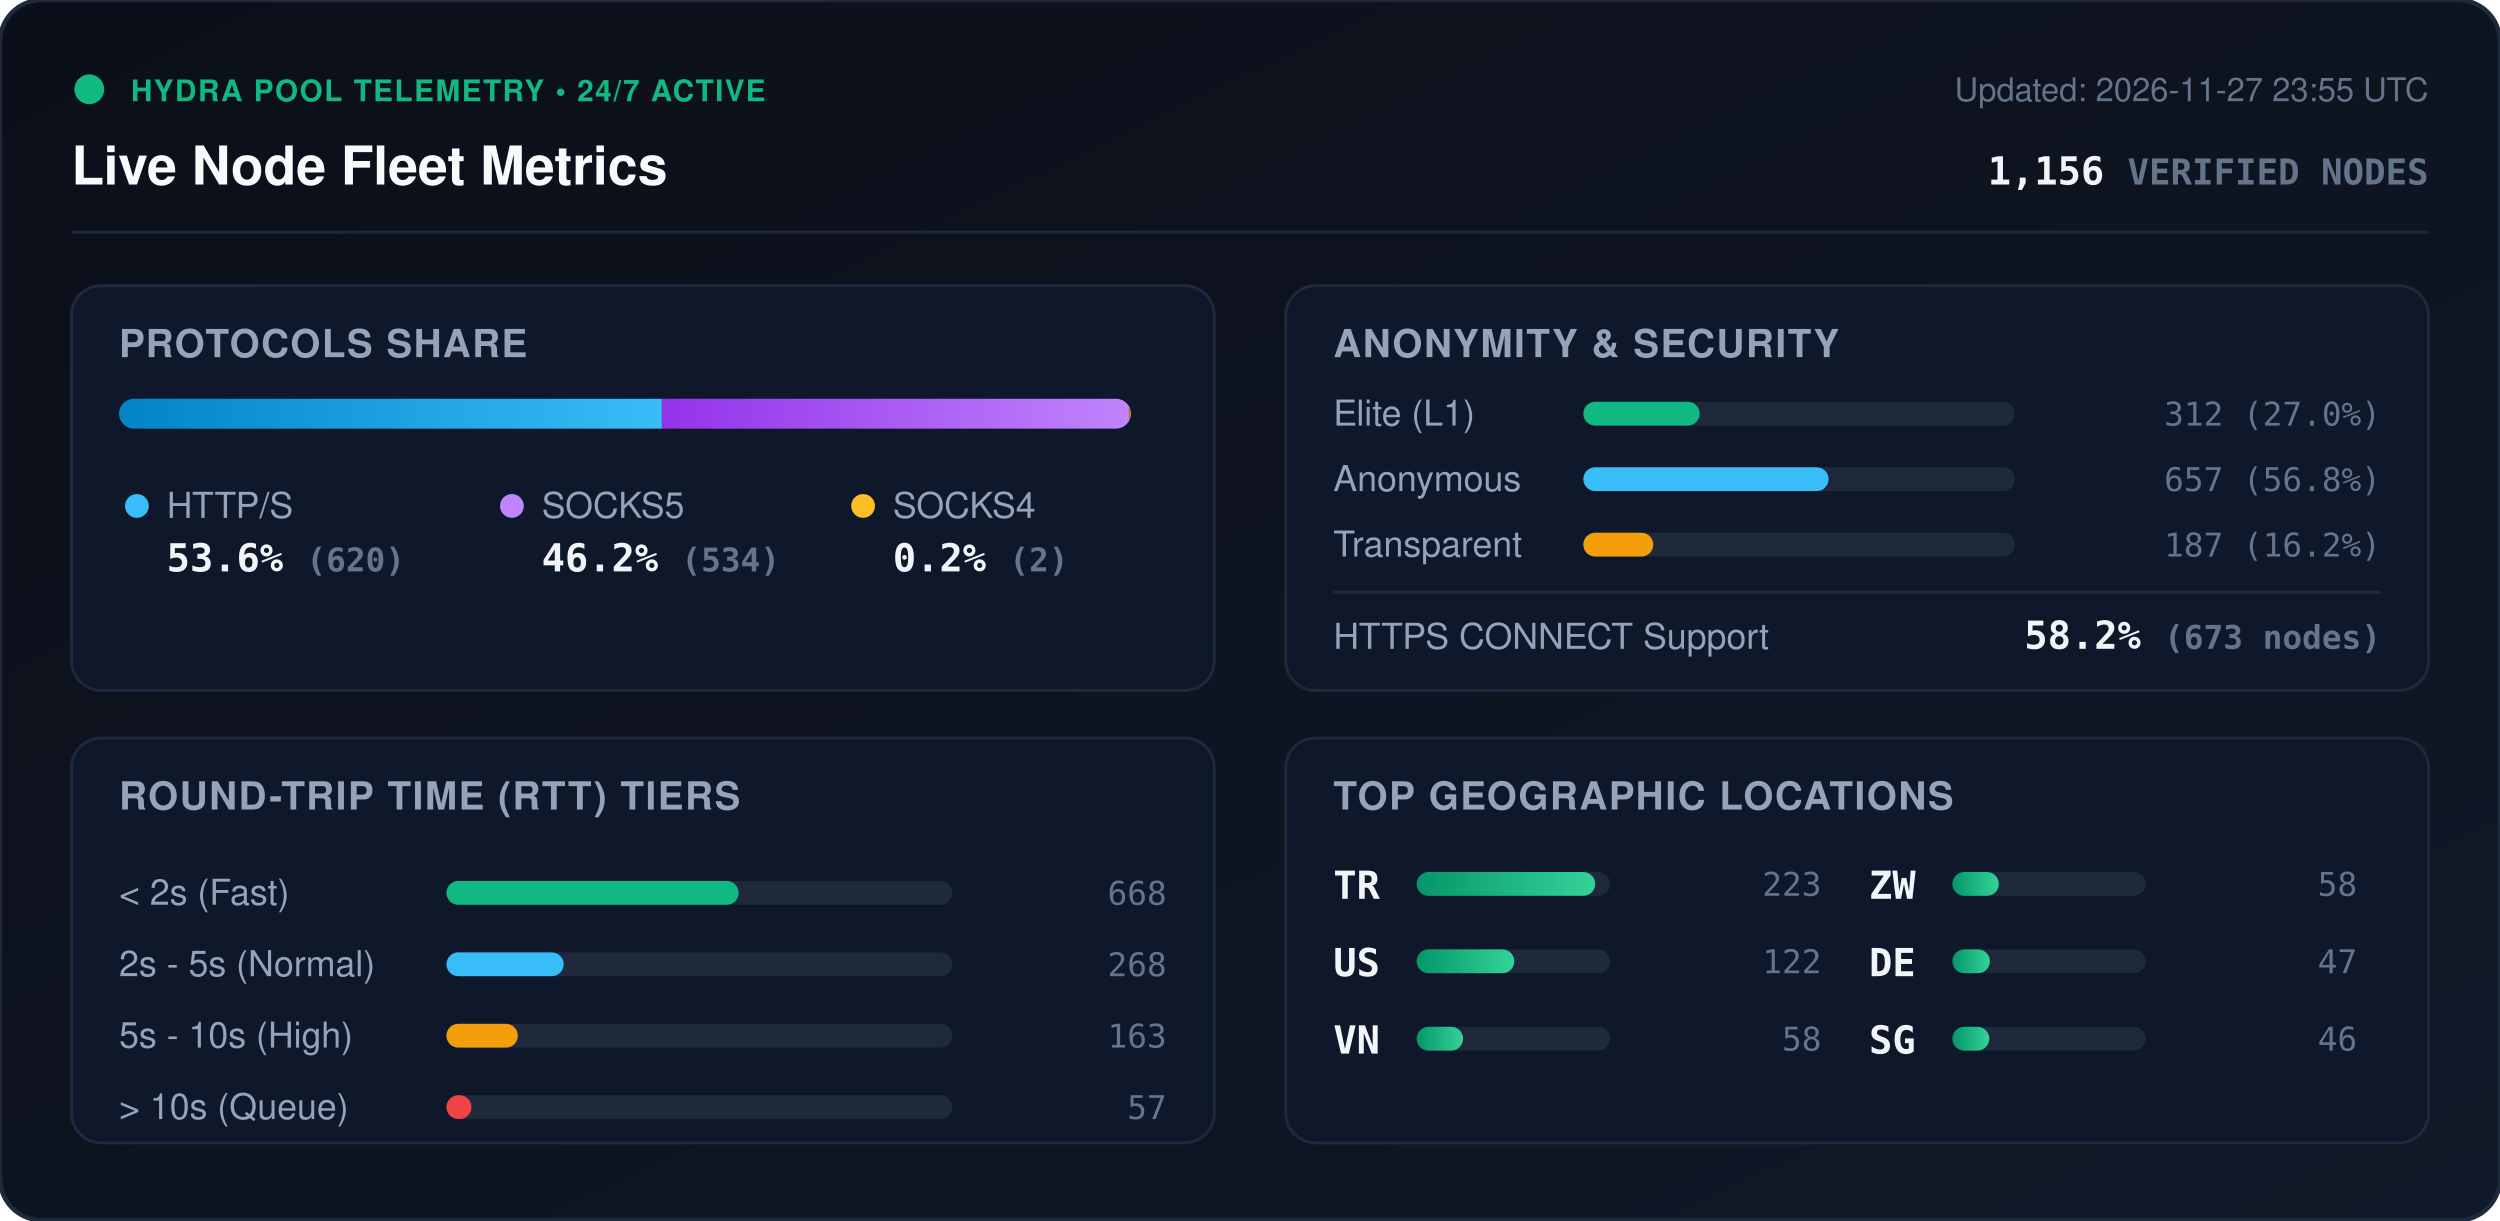
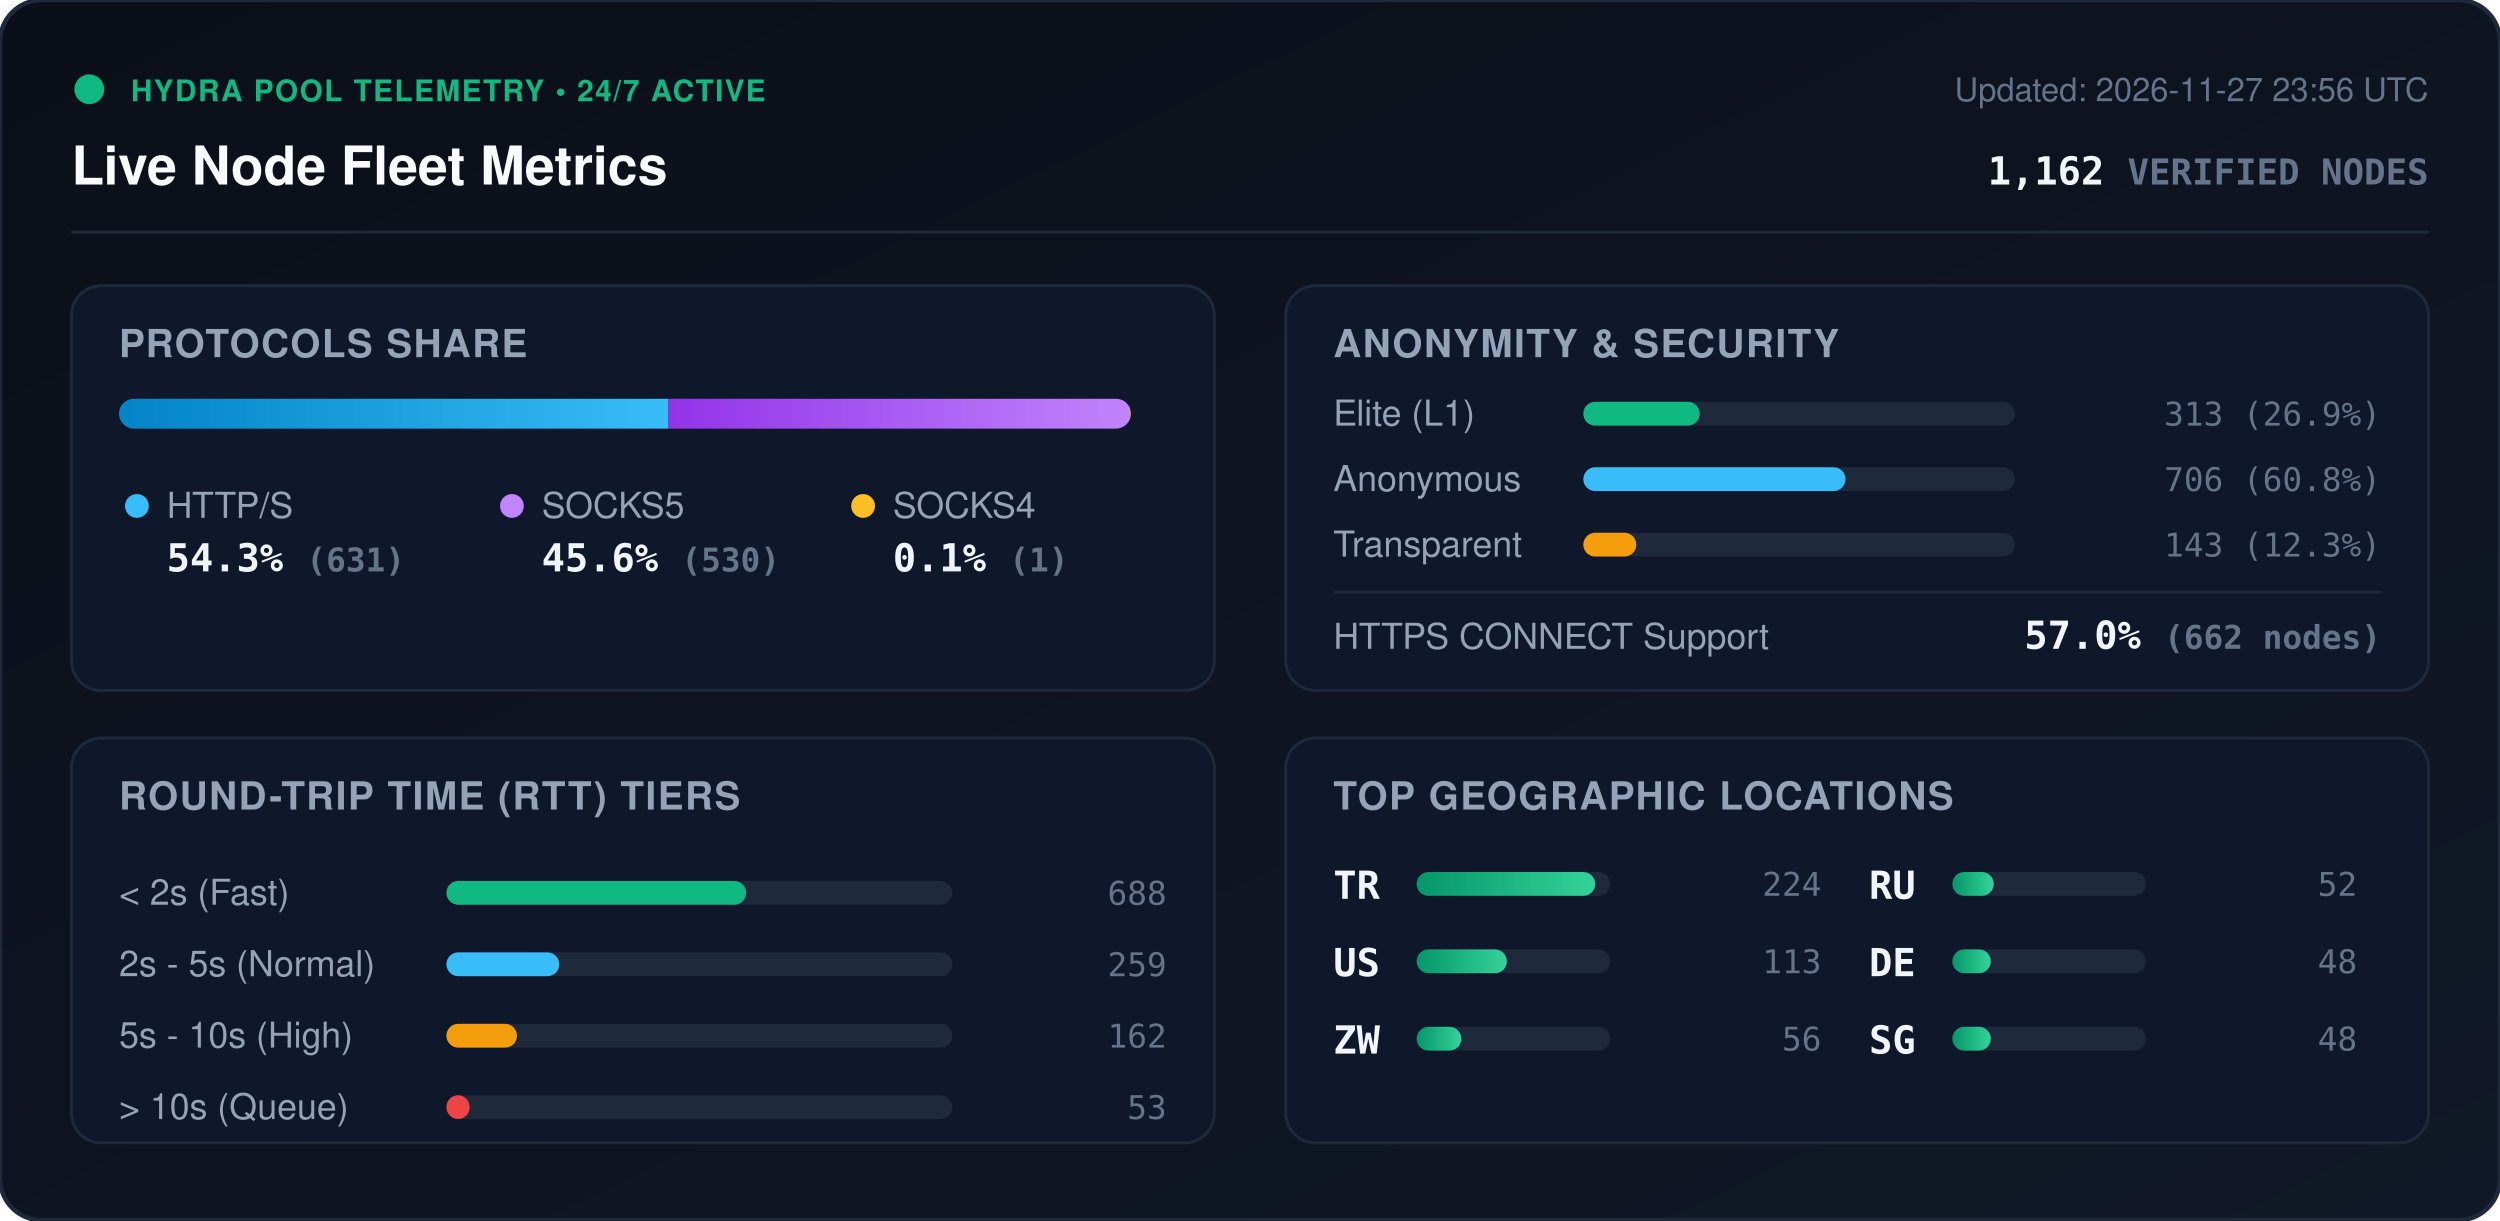
<svg xmlns="http://www.w3.org/2000/svg" viewBox="0 0 840 410" width="840" height="410" style="max-width: 100%; height: auto;">
  <defs>
    <linearGradient id="bg" x1="0%" y1="0%" x2="100%" y2="100%">
      <stop offset="0%" stop-color="#0b0f19" />
      <stop offset="100%" stop-color="#111827" />
    </linearGradient>
    <linearGradient id="bar-http" x1="0%" y1="0%" x2="100%" y2="0%">
      <stop offset="0%" stop-color="#0284c7" />
      <stop offset="100%" stop-color="#38bdf8" />
    </linearGradient>
    <linearGradient id="bar-socks5" x1="0%" y1="0%" x2="100%" y2="0%">
      <stop offset="0%" stop-color="#9333ea" />
      <stop offset="100%" stop-color="#c084fc" />
    </linearGradient>
    <linearGradient id="bar-socks4" x1="0%" y1="0%" x2="100%" y2="0%">
      <stop offset="0%" stop-color="#d97706" />
      <stop offset="100%" stop-color="#fbbf24" />
    </linearGradient>
    <linearGradient id="bar-green" x1="0%" y1="0%" x2="100%" y2="0%">
      <stop offset="0%" stop-color="#059669" />
      <stop offset="100%" stop-color="#34d399" />
    </linearGradient>
    <clipPath id="prog-track-clip">
      <rect width="340.0" height="10" rx="5" />
    </clipPath>
    <style>
      .title { font: 700 18px -apple-system, BlinkMacSystemFont, 'Segoe UI', Helvetica, Arial, sans-serif; fill: #f8fafc; }
      .sub { font: 500 11px -apple-system, BlinkMacSystemFont, 'Segoe UI', Helvetica, Arial, sans-serif; fill: #64748b; }
      .section-hdr { font: 600 13px -apple-system, BlinkMacSystemFont, 'Segoe UI', Helvetica, Arial, sans-serif; fill: #94a3b8; letter-spacing: 0.5px; }
      .metric-val { font: 700 13px -apple-system, BlinkMacSystemFont, 'Segoe UI', Helvetica, Arial, sans-serif; fill: #f1f5f9; }
      .metric-lbl { font: 500 12px -apple-system, BlinkMacSystemFont, 'Segoe UI', Helvetica, Arial, sans-serif; fill: #94a3b8; }
      .badge-txt { font: 700 10px -apple-system, BlinkMacSystemFont, 'Segoe UI', Helvetica, Arial, sans-serif; fill: #10b981; letter-spacing: 0.5px; }
      .mono { font-family: ui-monospace, SFMono-Regular, Menlo, Monaco, Consolas, monospace; }
      .pulse { animation: beacon 2s infinite ease-in-out; }
      @keyframes beacon { 0%, 100% { opacity: 1; } 50% { opacity: 0.35; } }
    </style>
  </defs>
  <rect width="840" height="410" rx="14" fill="url(#bg)" stroke="#1e293b" stroke-width="1.5" />
  <g transform="translate(24, 24)">
    <circle cx="6" cy="6" r="5" fill="#10b981" class="pulse" />
    <text x="20" y="10" class="badge-txt">HYDRA POOL TELEMETRY • 24/7 ACTIVE</text>
    <text x="0" y="38" class="title">Live Node Fleet Metrics</text>
-     <text x="792" y="10" text-anchor="end" class="sub">Updated: 2026-11-27 23:55 UTC</text>
-     <text x="792" y="38" text-anchor="end" class="metric-val mono" fill="#38bdf8">1,156 <tspan font-size="12" fill="#64748b">VERIFIED NODES</tspan>
+     <text x="792" y="10" text-anchor="end" class="sub">Updated: 2026-11-27 23:56 UTC</text>
+     <text x="792" y="38" text-anchor="end" class="metric-val mono" fill="#38bdf8">1,162 <tspan font-size="12" fill="#64748b">VERIFIED NODES</tspan>
    </text>
  </g>
  <line x1="24" y1="78" x2="816" y2="78" stroke="#1e293b" stroke-width="1" />
  <g transform="translate(24, 96)">
    <rect width="384" height="136" rx="10" fill="#0f172a" stroke="#1e293b" />
    <text x="16" y="24" class="section-hdr">PROTOCOLS SHARE</text>
    <g transform="translate(16, 38)">
      <rect width="340.0" height="10" rx="5" fill="#1e293b" />
      <g clip-path="url(#prog-track-clip)">
-         <rect x="0" width="182.4" height="10" fill="url(#bar-http)" />
-         <rect x="182.4" width="157.1" height="10" fill="url(#bar-socks5)" />
-         <rect x="339.5" width="0.6" height="10" fill="url(#bar-socks4)" />
+         <rect x="0" width="184.6" height="10" fill="url(#bar-http)" />
+         <rect x="184.6" width="155.1" height="10" fill="url(#bar-socks5)" />
+         <rect x="339.7" width="0.3" height="10" fill="url(#bar-socks4)" />
      </g>
    </g>
    <g transform="translate(16, 68)">
      <circle cx="6" cy="6" r="4" fill="#38bdf8" />
      <text x="16" y="10" class="metric-lbl">HTTP/S</text>
-       <text x="16" y="28" class="metric-val mono">53.6% <tspan font-size="11" fill="#64748b">(620)</tspan>
+       <text x="16" y="28" class="metric-val mono">54.3% <tspan font-size="11" fill="#64748b">(631)</tspan>
      </text>
      <circle cx="132" cy="6" r="4" fill="#c084fc" />
      <text x="142" y="10" class="metric-lbl">SOCKS5</text>
-       <text x="142" y="28" class="metric-val mono">46.2% <tspan font-size="11" fill="#64748b">(534)</tspan>
+       <text x="142" y="28" class="metric-val mono">45.6% <tspan font-size="11" fill="#64748b">(530)</tspan>
      </text>
      <circle cx="250" cy="6" r="4" fill="#fbbf24" />
      <text x="260" y="10" class="metric-lbl">SOCKS4</text>
-       <text x="260" y="28" class="metric-val mono">0.2% <tspan font-size="11" fill="#64748b">(2)</tspan>
+       <text x="260" y="28" class="metric-val mono">0.1% <tspan font-size="11" fill="#64748b">(1)</tspan>
      </text>
    </g>
  </g>
  <g transform="translate(432, 96)">
    <rect width="384" height="136" rx="10" fill="#0f172a" stroke="#1e293b" />
    <text x="16" y="24" class="section-hdr">ANONYMITY &amp; SECURITY</text>
    <text x="16" y="47" class="metric-lbl">Elite (L1)</text>
    <rect x="100" y="39" width="145.0" height="8" rx="4" fill="#1e293b" />
    <rect x="100" y="39" width="39.1" height="8" rx="4" fill="#10b981" />
-     <text x="368" y="47" text-anchor="end" class="mono sub" fill="#e2e8f0">312 (27.0%)</text>
+     <text x="368" y="47" text-anchor="end" class="mono sub" fill="#e2e8f0">313 (26.9%)</text>
    <text x="16" y="69" class="metric-lbl">Anonymous</text>
    <rect x="100" y="61" width="145.0" height="8" rx="4" fill="#1e293b" />
-     <rect x="100" y="61" width="82.4" height="8" rx="4" fill="#38bdf8" />
-     <text x="368" y="69" text-anchor="end" class="mono sub" fill="#e2e8f0">657 (56.8%)</text>
+     <rect x="100" y="61" width="88.1" height="8" rx="4" fill="#38bdf8" />
+     <text x="368" y="69" text-anchor="end" class="mono sub" fill="#e2e8f0">706 (60.8%)</text>
    <text x="16" y="91" class="metric-lbl">Transparent</text>
    <rect x="100" y="83" width="145.0" height="8" rx="4" fill="#1e293b" />
-     <rect x="100" y="83" width="23.5" height="8" rx="4" fill="#f59e0b" />
-     <text x="368" y="91" text-anchor="end" class="mono sub" fill="#e2e8f0">187 (16.2%)</text>
+     <rect x="100" y="83" width="17.8" height="8" rx="4" fill="#f59e0b" />
+     <text x="368" y="91" text-anchor="end" class="mono sub" fill="#e2e8f0">143 (12.3%)</text>
    <line x1="16" y1="103" x2="368" y2="103" stroke="#1e293b" stroke-width="1" />
    <text x="16" y="122" class="metric-lbl">HTTPS CONNECT Support</text>
-     <text x="368" y="122" text-anchor="end" class="metric-val mono" fill="#34d399">58.2% <tspan font-size="11" fill="#64748b">(673 nodes)</tspan>
+     <text x="368" y="122" text-anchor="end" class="metric-val mono" fill="#34d399">57.0% <tspan font-size="11" fill="#64748b">(662 nodes)</tspan>
    </text>
  </g>
  <g transform="translate(24, 248)">
    <rect width="384" height="136" rx="10" fill="#0f172a" stroke="#1e293b" />
    <text x="16" y="24" class="section-hdr">ROUND-TRIP TIME (RTT) TIERS</text>
    <g transform="translate(16, 42)">
      <text x="0" y="14" class="metric-lbl">&lt; 2s (Fast)</text>
      <rect x="110" y="6" width="170" height="8" rx="4" fill="#1e293b" />
-       <rect x="110" y="6" width="98.2" height="8" rx="4" fill="#10b981" />
-       <text x="352" y="14" text-anchor="end" class="mono sub">668</text>
+       <rect x="110" y="6" width="100.7" height="8" rx="4" fill="#10b981" />
+       <text x="352" y="14" text-anchor="end" class="mono sub">688</text>
      <text x="0" y="38" class="metric-lbl">2s - 5s (Normal)</text>
      <rect x="110" y="30" width="170" height="8" rx="4" fill="#1e293b" />
-       <rect x="110" y="30" width="39.4" height="8" rx="4" fill="#38bdf8" />
-       <text x="352" y="38" text-anchor="end" class="mono sub">268</text>
+       <rect x="110" y="30" width="37.9" height="8" rx="4" fill="#38bdf8" />
+       <text x="352" y="38" text-anchor="end" class="mono sub">259</text>
      <text x="0" y="62" class="metric-lbl">5s - 10s (High)</text>
      <rect x="110" y="54" width="170" height="8" rx="4" fill="#1e293b" />
-       <rect x="110" y="54" width="24.0" height="8" rx="4" fill="#f59e0b" />
-       <text x="352" y="62" text-anchor="end" class="mono sub">163</text>
+       <rect x="110" y="54" width="23.7" height="8" rx="4" fill="#f59e0b" />
+       <text x="352" y="62" text-anchor="end" class="mono sub">162</text>
      <text x="0" y="86" class="metric-lbl">&gt; 10s (Queue)</text>
      <rect x="110" y="78" width="170" height="8" rx="4" fill="#1e293b" />
-       <rect x="110" y="78" width="8.4" height="8" rx="4" fill="#ef4444" />
-       <text x="352" y="86" text-anchor="end" class="mono sub">57</text>
+       <rect x="110" y="78" width="7.8" height="8" rx="4" fill="#ef4444" />
+       <text x="352" y="86" text-anchor="end" class="mono sub">53</text>
    </g>
  </g>
  <g transform="translate(432, 248)">
    <rect width="384" height="136" rx="10" fill="#0f172a" stroke="#1e293b" />
    <text x="16" y="24" class="section-hdr">TOP GEOGRAPHIC LOCATIONS</text>
    <g transform="translate(16, 42)">
      <g transform="translate(0, 0)">
        <text x="0" y="12" class="mono metric-val" font-size="12">TR</text>
        <rect x="28" y="3" width="65" height="8" rx="4" fill="#1e293b" />
        <rect x="28" y="3" width="60.0" height="8" rx="4" fill="url(#bar-green)" />
-         <text x="164" y="11" text-anchor="end" class="mono sub">223</text>
+         <text x="164" y="11" text-anchor="end" class="mono sub">224</text>
      </g>
      <g transform="translate(0, 26)">
        <text x="0" y="12" class="mono metric-val" font-size="12">US</text>
        <rect x="28" y="3" width="65" height="8" rx="4" fill="#1e293b" />
-         <rect x="28" y="3" width="32.8" height="8" rx="4" fill="url(#bar-green)" />
-         <text x="164" y="11" text-anchor="end" class="mono sub">122</text>
+         <rect x="28" y="3" width="30.3" height="8" rx="4" fill="url(#bar-green)" />
+         <text x="164" y="11" text-anchor="end" class="mono sub">113</text>
      </g>
      <g transform="translate(0, 52)">
-         <text x="0" y="12" class="mono metric-val" font-size="12">VN</text>
+         <text x="0" y="12" class="mono metric-val" font-size="12">ZW</text>
        <rect x="28" y="3" width="65" height="8" rx="4" fill="#1e293b" />
-         <rect x="28" y="3" width="15.6" height="8" rx="4" fill="url(#bar-green)" />
-         <text x="164" y="11" text-anchor="end" class="mono sub">58</text>
+         <rect x="28" y="3" width="15.0" height="8" rx="4" fill="url(#bar-green)" />
+         <text x="164" y="11" text-anchor="end" class="mono sub">56</text>
      </g>
      <g transform="translate(180, 0)">
-         <text x="0" y="12" class="mono metric-val" font-size="12">ZW</text>
+         <text x="0" y="12" class="mono metric-val" font-size="12">RU</text>
        <rect x="28" y="3" width="65" height="8" rx="4" fill="#1e293b" />
-         <rect x="28" y="3" width="15.6" height="8" rx="4" fill="url(#bar-green)" />
-         <text x="164" y="11" text-anchor="end" class="mono sub">58</text>
+         <rect x="28" y="3" width="13.9" height="8" rx="4" fill="url(#bar-green)" />
+         <text x="164" y="11" text-anchor="end" class="mono sub">52</text>
      </g>
      <g transform="translate(180, 26)">
        <text x="0" y="12" class="mono metric-val" font-size="12">DE</text>
        <rect x="28" y="3" width="65" height="8" rx="4" fill="#1e293b" />
-         <rect x="28" y="3" width="12.6" height="8" rx="4" fill="url(#bar-green)" />
-         <text x="164" y="11" text-anchor="end" class="mono sub">47</text>
+         <rect x="28" y="3" width="12.9" height="8" rx="4" fill="url(#bar-green)" />
+         <text x="164" y="11" text-anchor="end" class="mono sub">48</text>
      </g>
      <g transform="translate(180, 52)">
        <text x="0" y="12" class="mono metric-val" font-size="12">SG</text>
        <rect x="28" y="3" width="65" height="8" rx="4" fill="#1e293b" />
-         <rect x="28" y="3" width="12.4" height="8" rx="4" fill="url(#bar-green)" />
-         <text x="164" y="11" text-anchor="end" class="mono sub">46</text>
+         <rect x="28" y="3" width="12.9" height="8" rx="4" fill="url(#bar-green)" />
+         <text x="164" y="11" text-anchor="end" class="mono sub">48</text>
      </g>
    </g>
  </g>
</svg>
